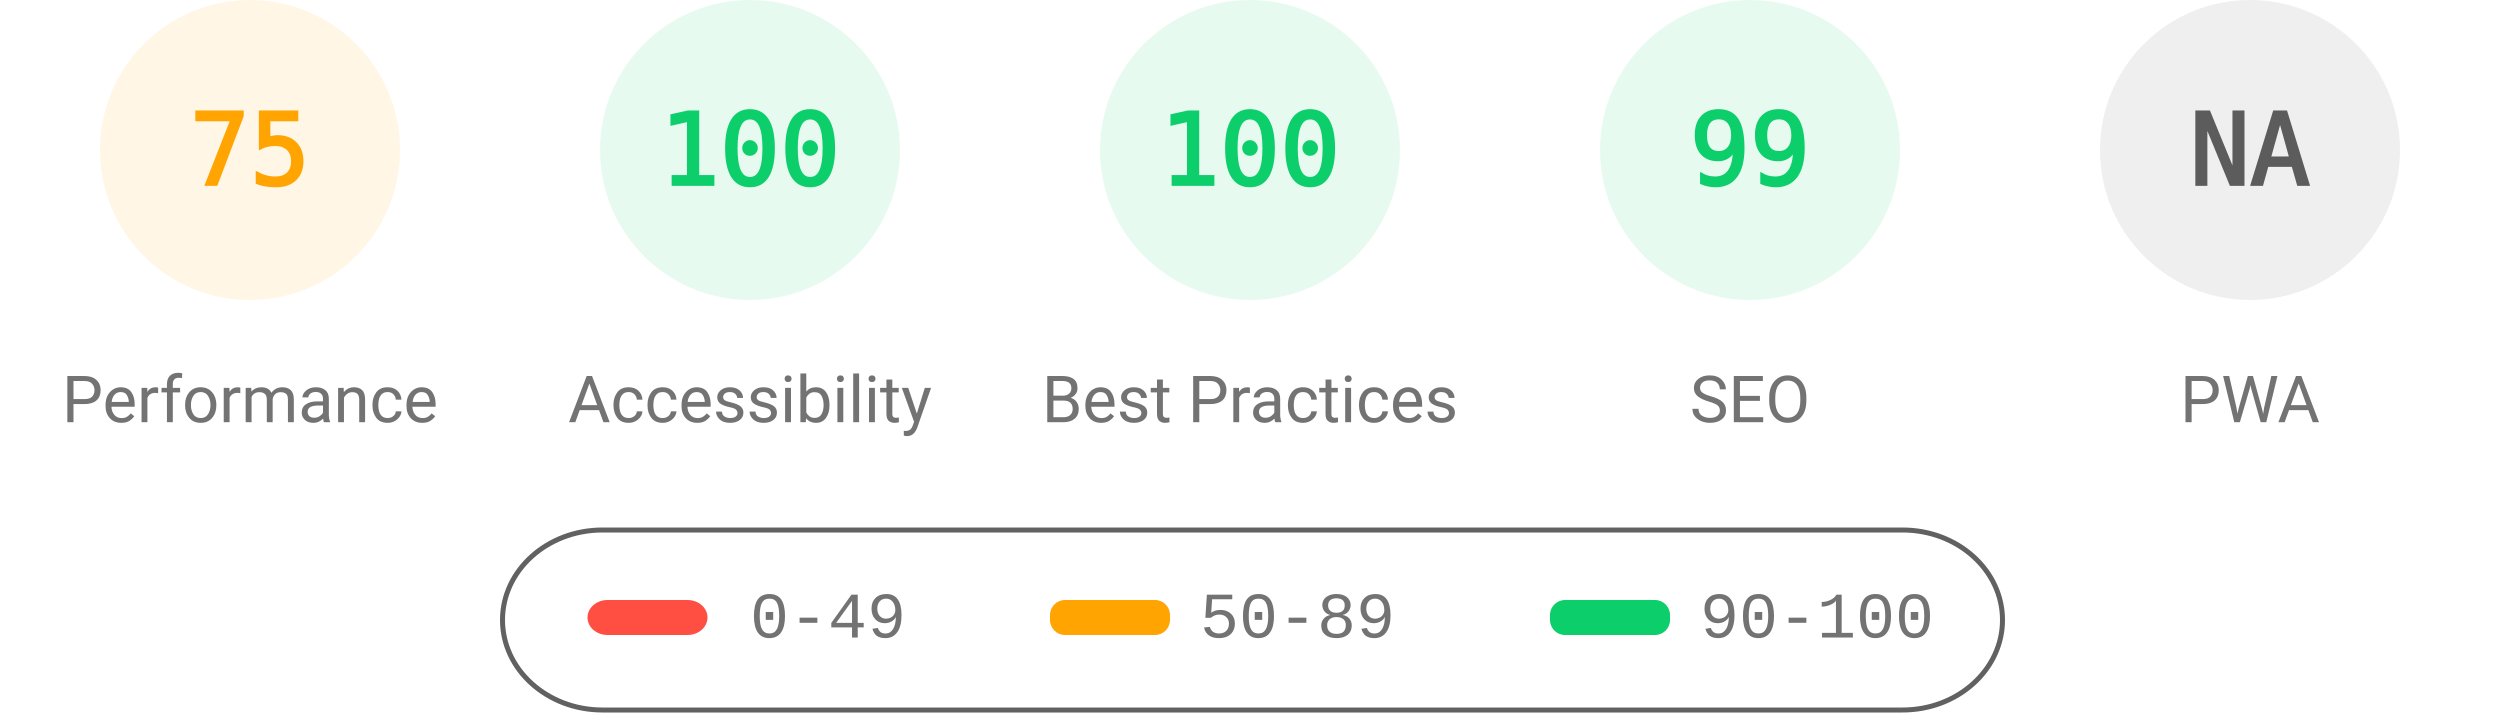
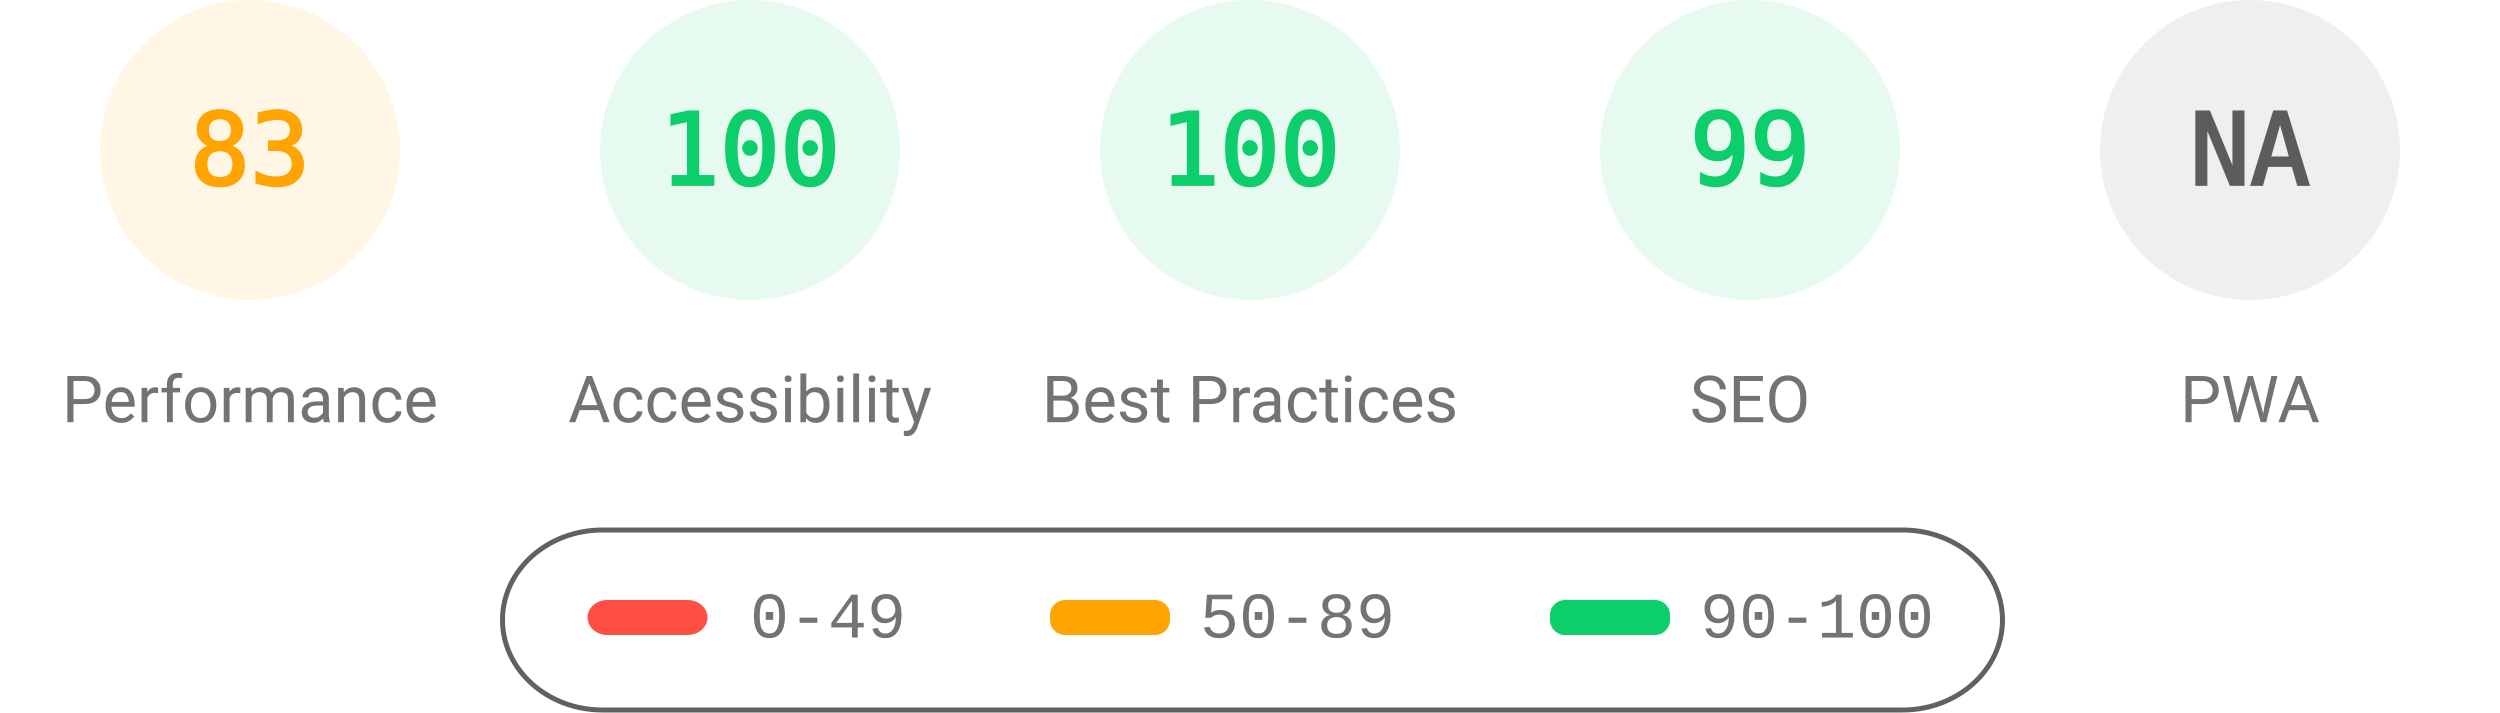
<svg xmlns="http://www.w3.org/2000/svg" fill="none" width="1000" height="285">
  <style>.gauge-base{opacity:.1}.gauge-arc{fill:none;animation-delay:250ms;stroke-linecap:round;transform:rotate(-90deg);transform-origin:100px 60px;animation:load-gauge 1s ease forwards}.guage-text{font-size:40px;font-family:monospace;text-align:center}.guage-red{color:#ff4e42;fill:#ff4e42;stroke:#ff4e42}.guage-orange{color:#ffa400;fill:#ffa400;stroke:#ffa400}.guage-green{color:#0cce6b;fill:#0cce6b;stroke:#0cce6b}.guage-undefined{color:#5c5c5c;fill:#5c5c5c;stroke:#5c5c5c}.guage-title{color:#737373;fill:#737373;stroke:none;font-size:26px;line-height:26px;font-family:Roboto,Halvetica,Arial,sans-serif}@keyframes load-gauge{from{stroke-dasharray:0 352.858}}</style>
  <svg class="guage-div guage-perf guage-orange" viewBox="0 0 200 200" width="200" height="200">
    <circle class="gauge-base" r="56" cx="100" cy="60" stroke-width="8" />
-     <circle class="gauge-arc guage-arc-1" r="56" cx="100" cy="60" stroke-width="8" style="stroke-dasharray:263.893,351.858" />
-     <text class="guage-text" x="100" y="60" alignment-baseline="central" dominant-baseline="central" text-anchor="middle">75</text>
+     <circle class="gauge-arc guage-arc-1" r="56" cx="100" cy="60" stroke-width="8" style="stroke-dasharray:292.042,351.858" />
+     <text class="guage-text" x="100" y="60" alignment-baseline="central" dominant-baseline="central" text-anchor="middle">83</text>
    <text class="guage-title" x="100" y="160" alignment-baseline="central" dominant-baseline="central" text-anchor="middle">Performance</text>
  </svg>
  <svg class="guage-div guage-acc guage-green" viewBox="0 0 200 200" width="200" height="200" x="200">
    <circle class="gauge-base" r="56" cx="100" cy="60" stroke-width="8" />
    <circle class="gauge-arc guage-arc-2" r="56" cx="100" cy="60" stroke-width="8" style="stroke-dasharray:351.858,351.858" />
    <text class="guage-text" x="100" y="60" alignment-baseline="central" dominant-baseline="central" text-anchor="middle">100</text>
    <text class="guage-title" x="100" y="160" alignment-baseline="central" dominant-baseline="central" text-anchor="middle">Accessibility</text>
  </svg>
  <svg class="guage-div guage-best guage-green" viewBox="0 0 200 200" width="200" height="200" x="400">
    <circle class="gauge-base" r="56" cx="100" cy="60" stroke-width="8" />
    <circle class="gauge-arc guage-arc-3" r="56" cx="100" cy="60" stroke-width="8" style="stroke-dasharray:351.858,351.858" />
    <text class="guage-text" x="100" y="60" alignment-baseline="central" dominant-baseline="central" text-anchor="middle">100</text>
    <text class="guage-title" x="100" y="160" alignment-baseline="central" dominant-baseline="central" text-anchor="middle">Best Practices</text>
  </svg>
  <svg class="guage-div guage-seo guage-green" viewBox="0 0 200 200" width="200" height="200" x="600">
    <circle class="gauge-base" r="56" cx="100" cy="60" stroke-width="8" />
    <circle class="gauge-arc guage-arc-4" r="56" cx="100" cy="60" stroke-width="8" style="stroke-dasharray:348.339,351.858" />
    <text class="guage-text" x="100" y="60" alignment-baseline="central" dominant-baseline="central" text-anchor="middle">99</text>
    <text class="guage-title" x="100" y="160" alignment-baseline="central" dominant-baseline="central" text-anchor="middle">SEO</text>
  </svg>
  <svg class="guage-div guage-pwa guage-undefined" viewBox="0 0 200 200" width="200" height="200" x="800">
    <circle class="gauge-base" r="56" cx="100" cy="60" stroke-width="8" />
    <circle class="gauge-arc guage-arc-4" r="56" cx="100" cy="60" stroke-width="8" style="stroke-dasharray:351.858,351.858" />
    <text class="guage-text" x="100" y="60" alignment-baseline="central" dominant-baseline="central" text-anchor="middle">NA</text>
    <text class="guage-title" x="100" y="160" alignment-baseline="central" dominant-baseline="central" text-anchor="middle">PWA</text>
  </svg>
  <svg width="604" height="76" x="200" y="210">
    <path fill="none" id="canvas_background" d="M-1-1h604v80H-1z" />
    <rect fill-opacity="0" stroke="#616161" stroke-width="2" rx="40" id="svg_2" height="72" width="600" y="2" x="1" fill="#000" />
    <rect stroke="#000" rx="8" id="svg_3" height="14" width="48" y="30" x="35" stroke-opacity="null" stroke-width="0" fill="#ff4e42" />
    <rect stroke="#000" rx="6" id="svg_4" height="14" width="48" y="30" x="220" stroke-opacity="null" stroke-width="0" fill="#ffa400" />
    <rect stroke="#000" rx="6" id="svg_5" height="14" width="48" y="30" x="420" stroke-opacity="null" stroke-width="0" fill="#0cce6b" />
    <text xml:space="preserve" text-anchor="start" font-family="'Courier New', Courier, monospace" font-size="26" id="svg_6" y="45" x="100" stroke-opacity="null" stroke-width="0" stroke="#000" fill="#737373">0-49</text>
    <text xml:space="preserve" text-anchor="start" font-family="'Courier New', Courier, monospace" font-size="26" id="svg_7" y="45" x="280" stroke-opacity="null" stroke-width="0" stroke="#000" fill="#737373">50-89</text>
    <text xml:space="preserve" text-anchor="start" font-family="'Courier New', Courier, monospace" font-size="26" id="svg_8" y="45" x="480" stroke-opacity="null" stroke-width="0" stroke="#000" fill="#737373">90-100</text>
  </svg>
</svg>
